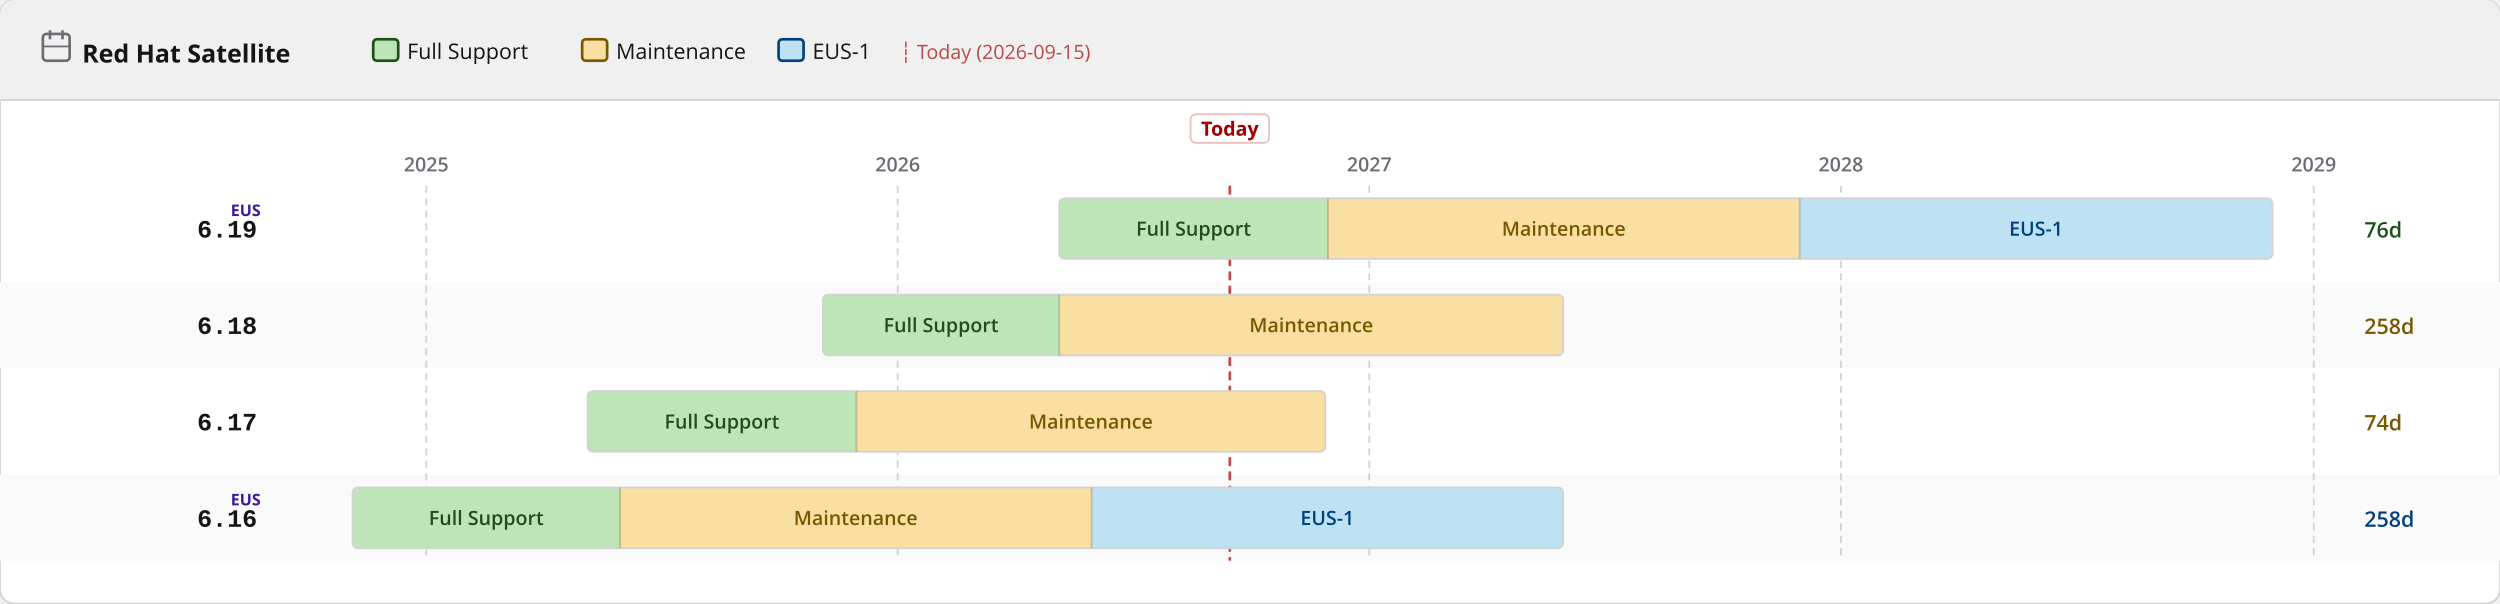
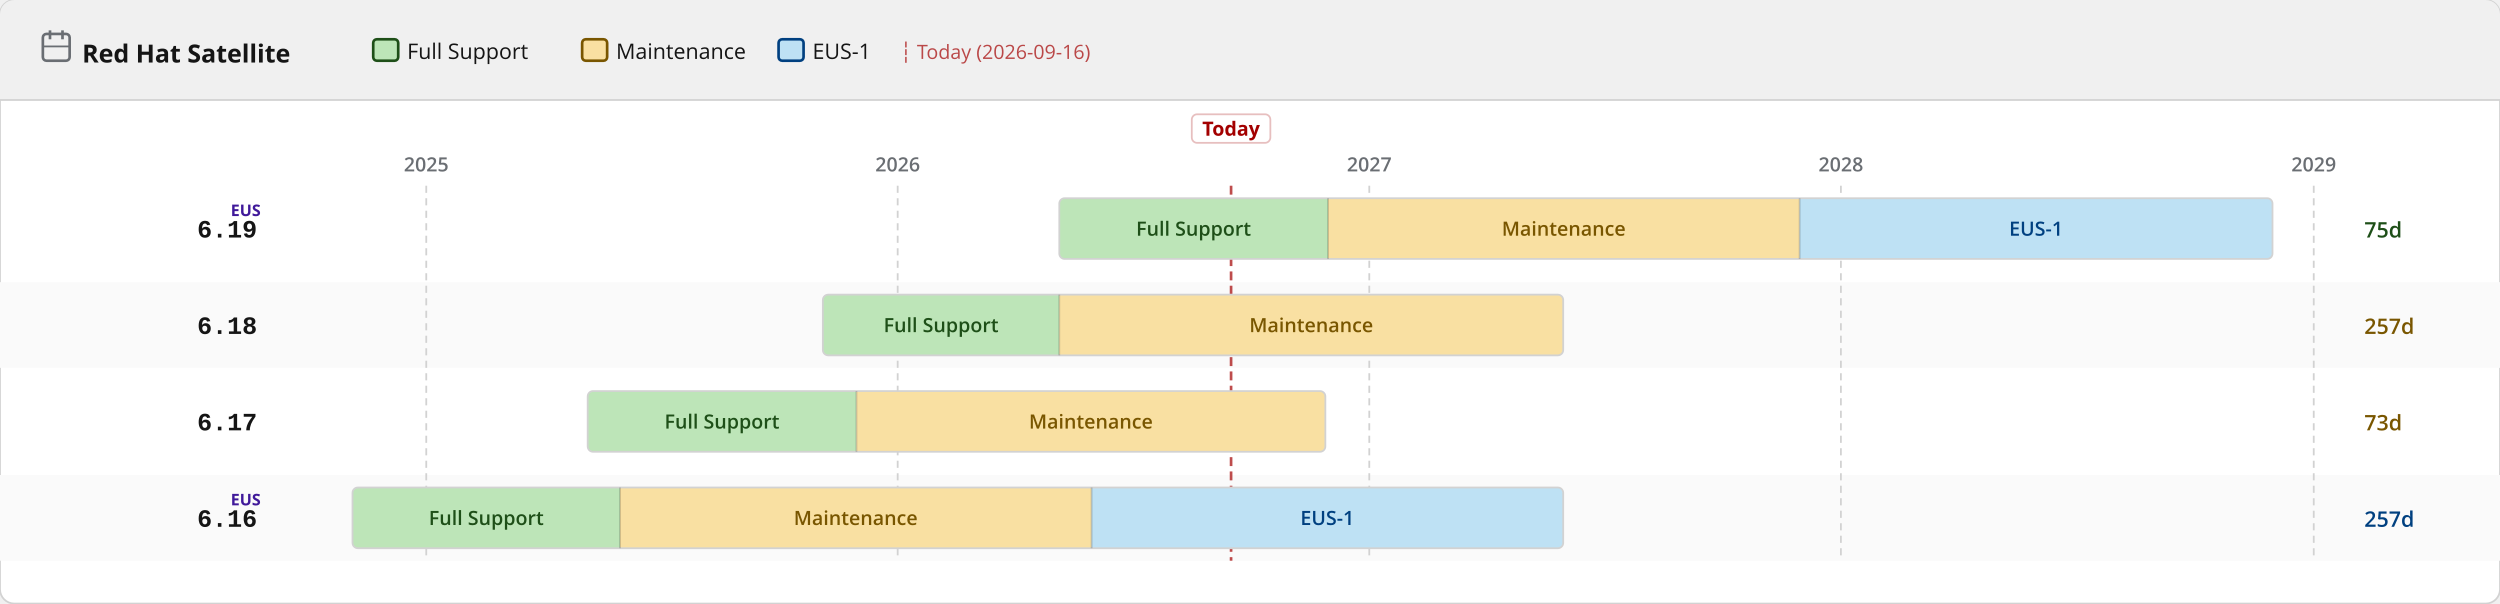
<svg xmlns="http://www.w3.org/2000/svg" width="1400" height="338" viewBox="0 0 1400 338">
  <defs>
    <pattern id="eol" patternUnits="userSpaceOnUse" width="6" height="6" patternTransform="rotate(135)">
      <line x1="0" y1="0" x2="0" y2="6" stroke="#a30000" stroke-width="2" opacity="0.25" />
    </pattern>
  </defs>
  <rect width="1400" height="338" rx="8" fill="#ffffff" stroke="#d2d2d2" stroke-width="1" />
  <rect width="1400" height="56" rx="8" fill="#f0f0f0" />
  <rect y="48" width="1400" height="8" fill="#f0f0f0" />
  <line x1="0" y1="56" x2="1400" y2="56" stroke="#d2d2d2" stroke-width="1" />
  <text x="46" y="35" font-family="RedHatDisplay,RedHatText,'Red Hat Display','Red Hat Text','Open Sans',system-ui,sans-serif" font-size="14" font-weight="700" fill="#151515">Red Hat Satellite</text>
  <rect x="24" y="19" width="15" height="15" rx="2" fill="none" stroke="#6a6e73" stroke-width="1.5" />
  <line x1="28" y1="17" x2="28" y2="22" stroke="#6a6e73" stroke-width="1.5" />
  <line x1="35" y1="17" x2="35" y2="22" stroke="#6a6e73" stroke-width="1.5" />
  <line x1="24" y1="26" x2="39" y2="26" stroke="#6a6e73" stroke-width="1" />
  <rect x="209.0" y="22" width="14" height="12" rx="2" fill="#bde5b8" stroke="#1e4f18" stroke-width="1.5" />
  <text x="228.0" y="33" font-family="RedHatDisplay,RedHatText,'Red Hat Display','Red Hat Text','Open Sans',system-ui,sans-serif" font-size="12" fill="#151515">Full Support</text>
  <rect x="326.0" y="22" width="14" height="12" rx="2" fill="#f9e0a2" stroke="#795600" stroke-width="1.5" />
  <text x="345.0" y="33" font-family="RedHatDisplay,RedHatText,'Red Hat Display','Red Hat Text','Open Sans',system-ui,sans-serif" font-size="12" fill="#151515">Maintenance</text>
  <rect x="436.0" y="22" width="14" height="12" rx="2" fill="#bee1f4" stroke="#004080" stroke-width="1.5" />
  <text x="455.0" y="33" font-family="RedHatDisplay,RedHatText,'Red Hat Display','Red Hat Text','Open Sans',system-ui,sans-serif" font-size="12" fill="#151515">EUS-1</text>
-   <text x="504.0" y="33" font-family="RedHatDisplay,RedHatText,'Red Hat Display','Red Hat Text','Open Sans',system-ui,sans-serif" font-size="11" fill="#a30000" opacity="0.7">┆ Today (2026-09-15)</text>
+   <text x="504.0" y="33" font-family="RedHatDisplay,RedHatText,'Red Hat Display','Red Hat Text','Open Sans',system-ui,sans-serif" font-size="11" fill="#a30000" opacity="0.7">┆ Today (2026-09-16)</text>
  <rect x="0" y="158" width="1400" height="48" fill="#fafafa" />
  <rect x="0" y="266" width="1400" height="48" fill="#fafafa" />
  <line x1="238.7" y1="104" x2="238.7" y2="314" stroke="#d2d2d2" stroke-width="1" stroke-dasharray="4 3" />
  <text x="238.7" y="96" text-anchor="middle" font-family="RedHatDisplay,RedHatText,'Red Hat Display','Red Hat Text','Open Sans',system-ui,sans-serif" font-size="11" font-weight="600" fill="#6a6e73">2025</text>
  <line x1="502.7" y1="104" x2="502.7" y2="314" stroke="#d2d2d2" stroke-width="1" stroke-dasharray="4 3" />
  <text x="502.7" y="96" text-anchor="middle" font-family="RedHatDisplay,RedHatText,'Red Hat Display','Red Hat Text','Open Sans',system-ui,sans-serif" font-size="11" font-weight="600" fill="#6a6e73">2026</text>
  <line x1="766.8" y1="104" x2="766.8" y2="314" stroke="#d2d2d2" stroke-width="1" stroke-dasharray="4 3" />
  <text x="766.8" y="96" text-anchor="middle" font-family="RedHatDisplay,RedHatText,'Red Hat Display','Red Hat Text','Open Sans',system-ui,sans-serif" font-size="11" font-weight="600" fill="#6a6e73">2027</text>
  <line x1="1030.9" y1="104" x2="1030.9" y2="314" stroke="#d2d2d2" stroke-width="1" stroke-dasharray="4 3" />
  <text x="1030.9" y="96" text-anchor="middle" font-family="RedHatDisplay,RedHatText,'Red Hat Display','Red Hat Text','Open Sans',system-ui,sans-serif" font-size="11" font-weight="600" fill="#6a6e73">2028</text>
  <line x1="1295.7" y1="104" x2="1295.7" y2="314" stroke="#d2d2d2" stroke-width="1" stroke-dasharray="4 3" />
  <text x="1295.7" y="96" text-anchor="middle" font-family="RedHatDisplay,RedHatText,'Red Hat Display','Red Hat Text','Open Sans',system-ui,sans-serif" font-size="11" font-weight="600" fill="#6a6e73">2029</text>
-   <line x1="688.7" y1="104" x2="688.7" y2="314" stroke="#a30000" stroke-width="1.5" stroke-dasharray="5 3" opacity="0.7" />
-   <rect x="666.7" y="64" width="44" height="16" rx="3" fill="white" stroke="rgba(163,0,0,0.25)" stroke-width="1" />
-   <text x="688.7" y="76" text-anchor="middle" font-family="RedHatDisplay,RedHatText,'Red Hat Display','Red Hat Text','Open Sans',system-ui,sans-serif" font-size="11" font-weight="700" fill="#a30000">Today</text>
+   <line x1="689.4" y1="104" x2="689.4" y2="314" stroke="#a30000" stroke-width="1.5" stroke-dasharray="5 3" opacity="0.7" />
+   <rect x="667.4" y="64" width="44" height="16" rx="3" fill="white" stroke="rgba(163,0,0,0.25)" stroke-width="1" />
+   <text x="689.4" y="76" text-anchor="middle" font-family="RedHatDisplay,RedHatText,'Red Hat Display','Red Hat Text','Open Sans',system-ui,sans-serif" font-size="11" font-weight="700" fill="#a30000">Today</text>
  <text x="144" y="133.0" text-anchor="end" font-family="RedHatMono,'Red Hat Mono','Courier New',monospace" font-size="14" font-weight="700" fill="#151515">6.19</text>
  <text x="146" y="121.0" text-anchor="end" font-family="RedHatDisplay,RedHatText,'Red Hat Display','Red Hat Text','Open Sans',system-ui,sans-serif" font-size="9" font-weight="700" fill="#40199a">EUS</text>
  <clipPath id="c0">
    <rect x="593.2" y="111.0" width="679.4" height="34" rx="3" />
  </clipPath>
  <g clip-path="url(#c0)">
    <rect x="593.2" y="111.0" width="150.5" height="34" fill="#bde5b8" />
    <text x="668.4" y="132.0" text-anchor="middle" font-family="RedHatDisplay,RedHatText,'Red Hat Display','Red Hat Text','Open Sans',system-ui,sans-serif" font-size="11" font-weight="600" fill="#1e4f18">Full Support</text>
    <rect x="743.7" y="111.0" width="264.1" height="34" fill="#f9e0a2" />
    <text x="875.7" y="132.0" text-anchor="middle" font-family="RedHatDisplay,RedHatText,'Red Hat Display','Red Hat Text','Open Sans',system-ui,sans-serif" font-size="11" font-weight="600" fill="#795600">Maintenance</text>
    <rect x="1007.8" y="111.0" width="264.8" height="34" fill="#bee1f4" />
    <text x="1140.2" y="132.0" text-anchor="middle" font-family="RedHatDisplay,RedHatText,'Red Hat Display','Red Hat Text','Open Sans',system-ui,sans-serif" font-size="11" font-weight="600" fill="#004080">EUS-1</text>
  </g>
  <rect x="593.2" y="111.0" width="679.4" height="34" rx="3" fill="none" stroke="#d2d2d2" stroke-width="1" />
  <line x1="743.7" y1="111.0" x2="743.7" y2="145.0" stroke="rgba(0,0,0,0.18)" stroke-width="1" />
  <line x1="1007.8" y1="111.0" x2="1007.8" y2="145.0" stroke="rgba(0,0,0,0.18)" stroke-width="1" />
-   <text x="1324" y="133.0" font-family="RedHatDisplay,RedHatText,'Red Hat Display','Red Hat Text','Open Sans',system-ui,sans-serif" font-size="12" font-weight="600" fill="#1e4f18">76d</text>
+   <text x="1324" y="133.0" font-family="RedHatDisplay,RedHatText,'Red Hat Display','Red Hat Text','Open Sans',system-ui,sans-serif" font-size="12" font-weight="600" fill="#1e4f18">75d</text>
  <text x="144" y="187.0" text-anchor="end" font-family="RedHatMono,'Red Hat Mono','Courier New',monospace" font-size="14" font-weight="700" fill="#151515">6.18</text>
  <clipPath id="c1">
    <rect x="460.8" y="165.0" width="414.6" height="34" rx="3" />
  </clipPath>
  <g clip-path="url(#c1)">
    <rect x="460.8" y="165.0" width="132.4" height="34" fill="#bde5b8" />
    <text x="527.0" y="186.0" text-anchor="middle" font-family="RedHatDisplay,RedHatText,'Red Hat Display','Red Hat Text','Open Sans',system-ui,sans-serif" font-size="11" font-weight="600" fill="#1e4f18">Full Support</text>
    <rect x="593.2" y="165.0" width="282.2" height="34" fill="#f9e0a2" />
    <text x="734.3" y="186.0" text-anchor="middle" font-family="RedHatDisplay,RedHatText,'Red Hat Display','Red Hat Text','Open Sans',system-ui,sans-serif" font-size="11" font-weight="600" fill="#795600">Maintenance</text>
  </g>
  <rect x="460.8" y="165.0" width="414.6" height="34" rx="3" fill="none" stroke="#d2d2d2" stroke-width="1" />
  <line x1="593.2" y1="165.0" x2="593.2" y2="199.0" stroke="rgba(0,0,0,0.18)" stroke-width="1" />
-   <text x="1324" y="187.0" font-family="RedHatDisplay,RedHatText,'Red Hat Display','Red Hat Text','Open Sans',system-ui,sans-serif" font-size="12" font-weight="600" fill="#795600">258d</text>
+   <text x="1324" y="187.0" font-family="RedHatDisplay,RedHatText,'Red Hat Display','Red Hat Text','Open Sans',system-ui,sans-serif" font-size="12" font-weight="600" fill="#795600">257d</text>
  <text x="144" y="241.0" text-anchor="end" font-family="RedHatMono,'Red Hat Mono','Courier New',monospace" font-size="14" font-weight="700" fill="#151515">6.17</text>
  <clipPath id="c2">
    <rect x="329.1" y="219.0" width="413.1" height="34" rx="3" />
  </clipPath>
  <g clip-path="url(#c2)">
    <rect x="329.1" y="219.0" width="150.5" height="34" fill="#bde5b8" />
    <text x="404.3" y="240.0" text-anchor="middle" font-family="RedHatDisplay,RedHatText,'Red Hat Display','Red Hat Text','Open Sans',system-ui,sans-serif" font-size="11" font-weight="600" fill="#1e4f18">Full Support</text>
    <rect x="479.6" y="219.0" width="262.6" height="34" fill="#f9e0a2" />
    <text x="610.9" y="240.0" text-anchor="middle" font-family="RedHatDisplay,RedHatText,'Red Hat Display','Red Hat Text','Open Sans',system-ui,sans-serif" font-size="11" font-weight="600" fill="#795600">Maintenance</text>
  </g>
  <rect x="329.1" y="219.0" width="413.1" height="34" rx="3" fill="none" stroke="#d2d2d2" stroke-width="1" />
  <line x1="479.6" y1="219.0" x2="479.6" y2="253.0" stroke="rgba(0,0,0,0.18)" stroke-width="1" />
-   <text x="1324" y="241.0" font-family="RedHatDisplay,RedHatText,'Red Hat Display','Red Hat Text','Open Sans',system-ui,sans-serif" font-size="12" font-weight="600" fill="#795600">74d</text>
+   <text x="1324" y="241.0" font-family="RedHatDisplay,RedHatText,'Red Hat Display','Red Hat Text','Open Sans',system-ui,sans-serif" font-size="12" font-weight="600" fill="#795600">73d</text>
  <text x="144" y="295.0" text-anchor="end" font-family="RedHatMono,'Red Hat Mono','Courier New',monospace" font-size="14" font-weight="700" fill="#151515">6.16</text>
  <text x="146" y="283.0" text-anchor="end" font-family="RedHatDisplay,RedHatText,'Red Hat Display','Red Hat Text','Open Sans',system-ui,sans-serif" font-size="9" font-weight="700" fill="#40199a">EUS</text>
  <clipPath id="c3">
    <rect x="197.4" y="273.0" width="678.0" height="34" rx="3" />
  </clipPath>
  <g clip-path="url(#c3)">
    <rect x="197.4" y="273.0" width="149.8" height="34" fill="#bde5b8" />
    <text x="272.3" y="294.0" text-anchor="middle" font-family="RedHatDisplay,RedHatText,'Red Hat Display','Red Hat Text','Open Sans',system-ui,sans-serif" font-size="11" font-weight="600" fill="#1e4f18">Full Support</text>
    <rect x="347.2" y="273.0" width="264.1" height="34" fill="#f9e0a2" />
    <text x="479.2" y="294.0" text-anchor="middle" font-family="RedHatDisplay,RedHatText,'Red Hat Display','Red Hat Text','Open Sans',system-ui,sans-serif" font-size="11" font-weight="600" fill="#795600">Maintenance</text>
    <rect x="611.3" y="273.0" width="264.1" height="34" fill="#bee1f4" />
    <text x="743.3" y="294.0" text-anchor="middle" font-family="RedHatDisplay,RedHatText,'Red Hat Display','Red Hat Text','Open Sans',system-ui,sans-serif" font-size="11" font-weight="600" fill="#004080">EUS-1</text>
  </g>
  <rect x="197.4" y="273.0" width="678.0" height="34" rx="3" fill="none" stroke="#d2d2d2" stroke-width="1" />
  <line x1="347.2" y1="273.0" x2="347.2" y2="307.0" stroke="rgba(0,0,0,0.18)" stroke-width="1" />
  <line x1="611.3" y1="273.0" x2="611.3" y2="307.0" stroke="rgba(0,0,0,0.18)" stroke-width="1" />
-   <text x="1324" y="295.0" font-family="RedHatDisplay,RedHatText,'Red Hat Display','Red Hat Text','Open Sans',system-ui,sans-serif" font-size="12" font-weight="600" fill="#004080">258d</text>
+   <text x="1324" y="295.0" font-family="RedHatDisplay,RedHatText,'Red Hat Display','Red Hat Text','Open Sans',system-ui,sans-serif" font-size="12" font-weight="600" fill="#004080">257d</text>
</svg>
